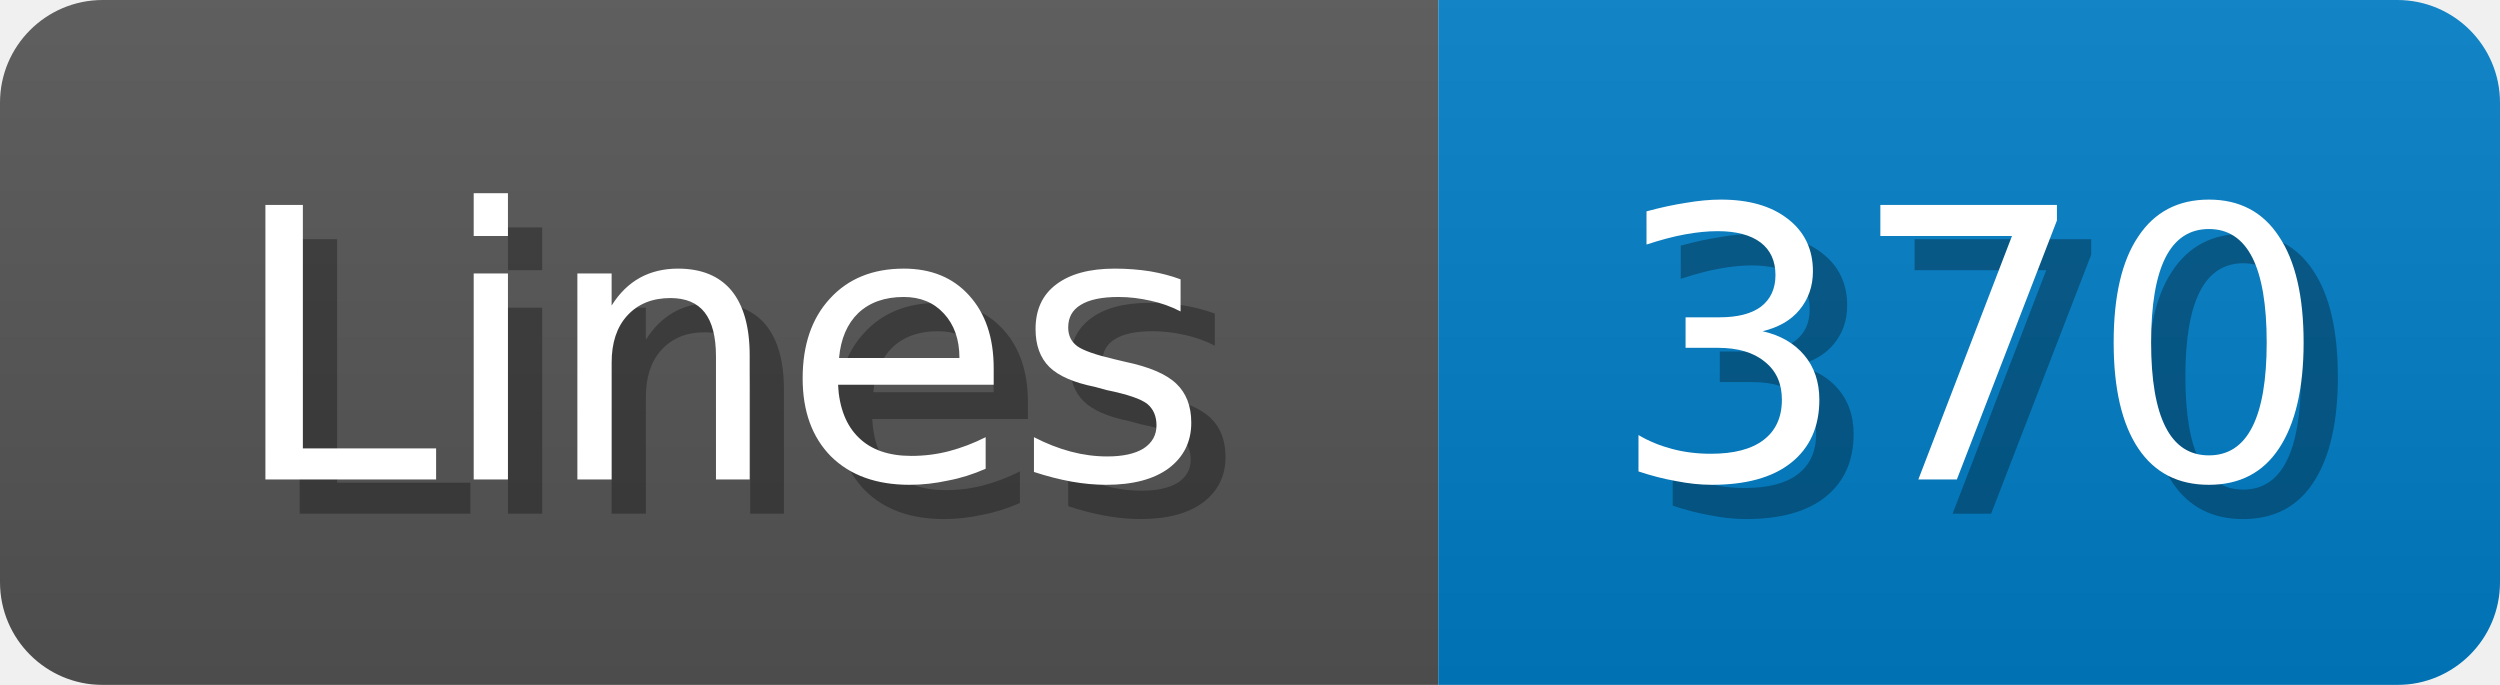
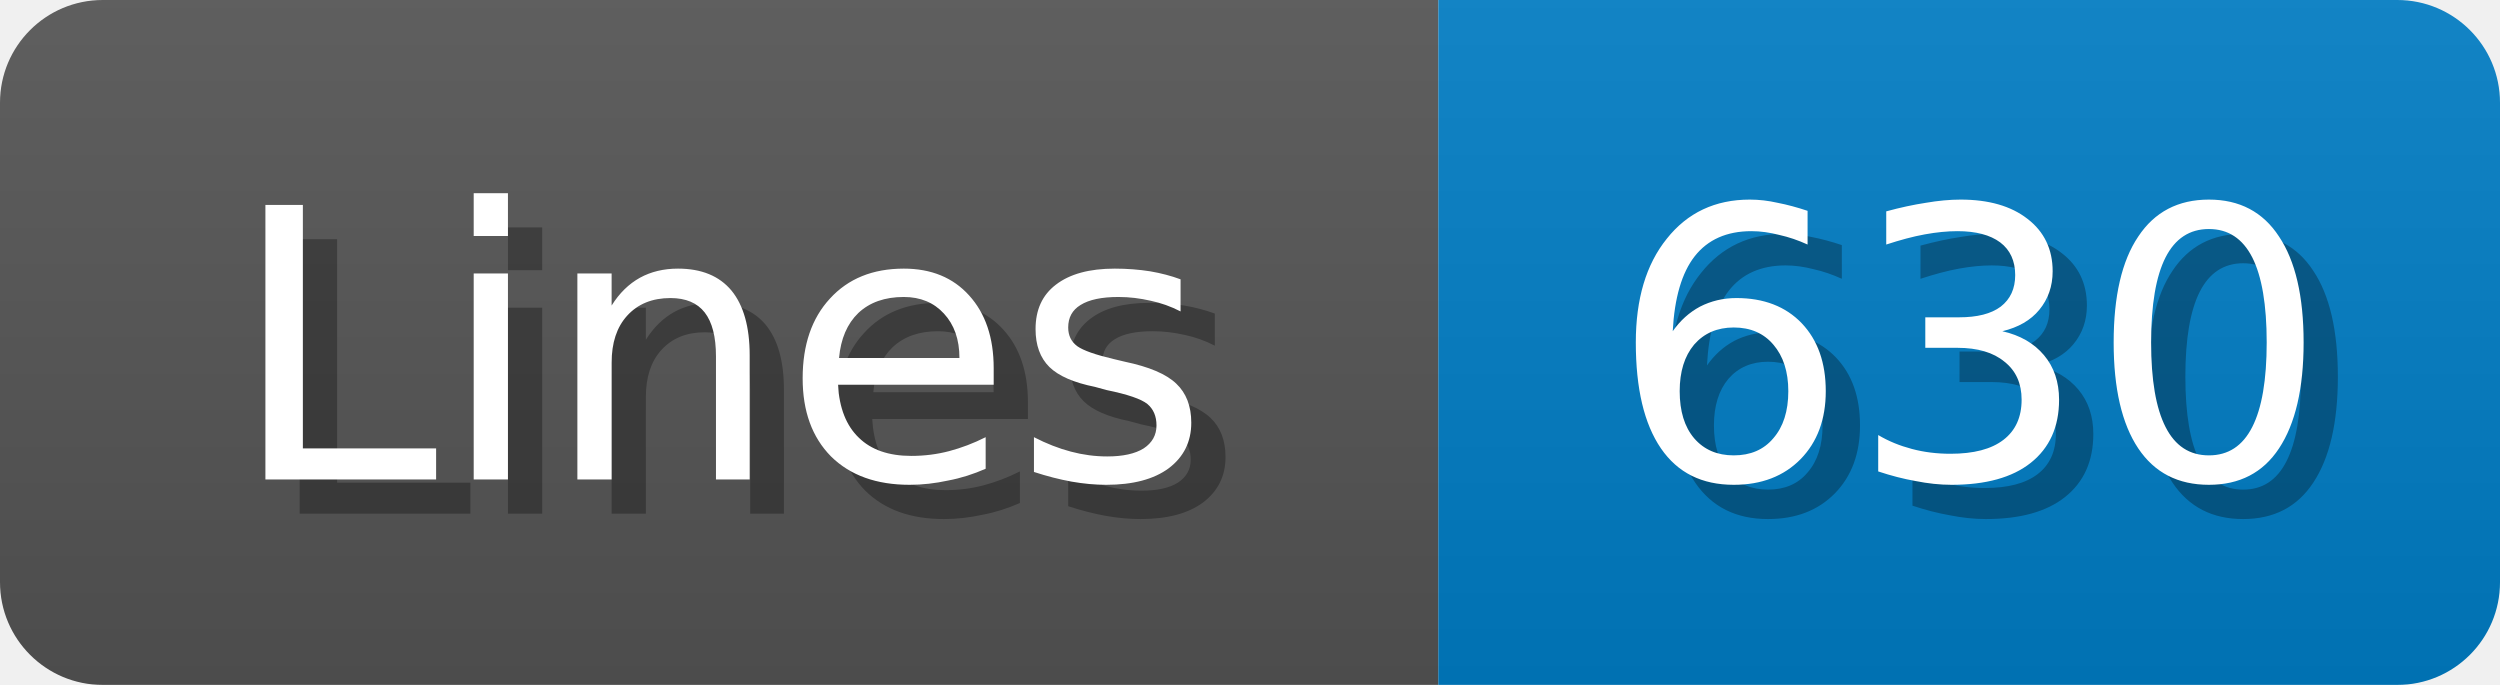
<svg xmlns="http://www.w3.org/2000/svg" width="73" height="20">
  <linearGradient id="b" x2="0" y2="100%">
    <stop offset="0" stop-color="#bbb" stop-opacity=".1" />
    <stop offset="1" stop-opacity=".1" />
  </linearGradient>
  <mask id="anybadge_1">
    <rect width="73" height="20" rx="3" fill="#fff" />
  </mask>
  <g mask="url(#anybadge_1)">
    <path fill="#555" d="M0 0h42v20H0z" />
    <path fill="#007ec6" d="M42 0h31v20H42z" />
    <path fill="url(#b)" d="M0 0h73v20H0z" />
  </g>
  <g fill="#fff" text-anchor="middle" font-family="DejaVu Sans,Verdana,Geneva,sans-serif" font-size="11">
    <text x="22.0" y="15" fill="#010101" fill-opacity=".3">Lines</text>
    <text x="21.0" y="14">Lines</text>
  </g>
  <g fill="#fff" text-anchor="middle" font-family="DejaVu Sans,Verdana,Geneva,sans-serif" font-size="11">
-     <text x="58.5" y="15" fill="#010101" fill-opacity=".3">370</text>
-     <text x="57.5" y="14">370</text>
+     <text x="58.5" y="15" fill="#010101" fill-opacity=".3">630</text>
+     <text x="57.5" y="14">630</text>
  </g>
</svg>
